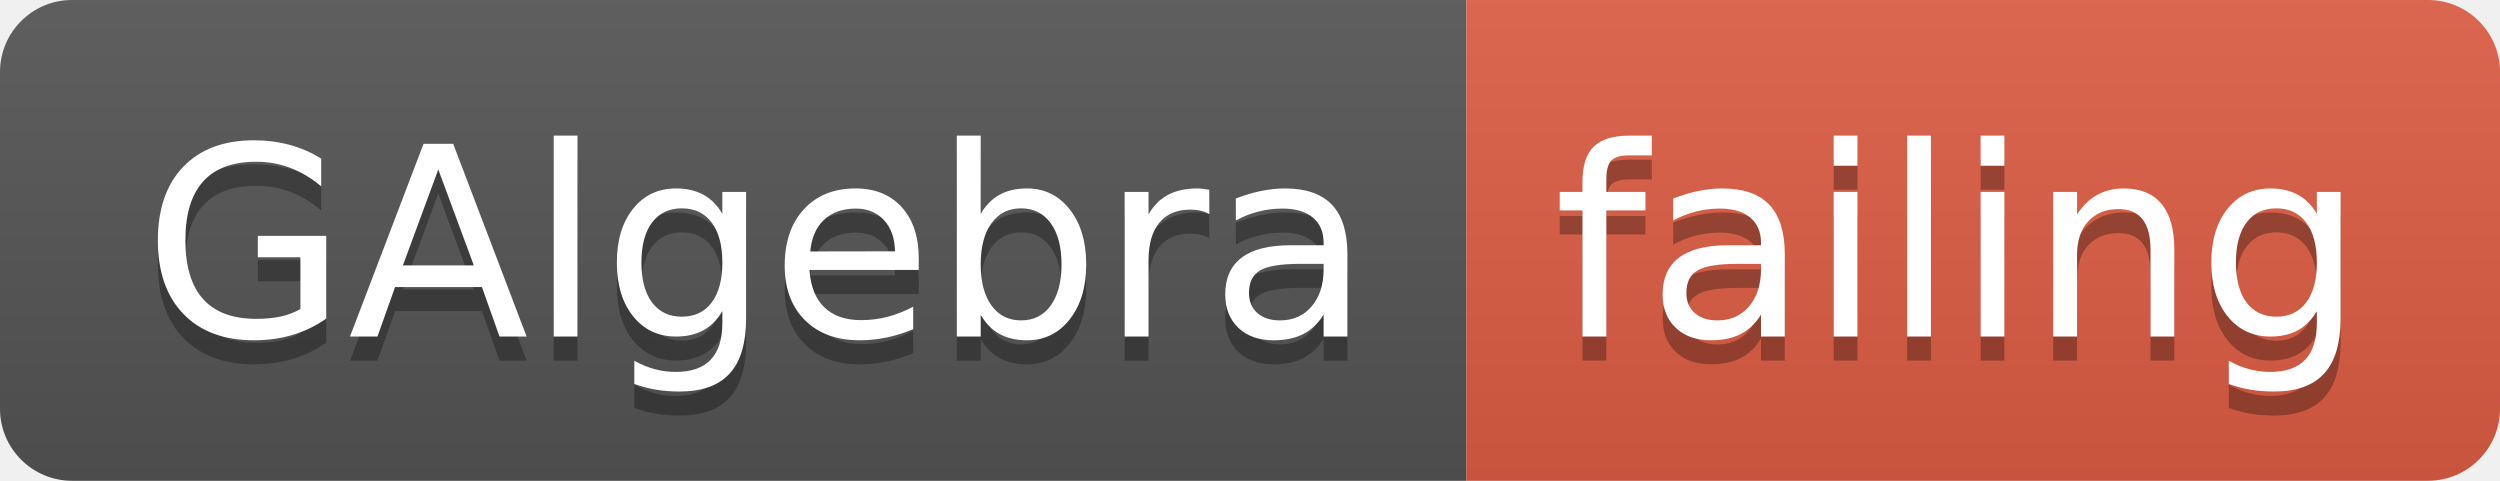
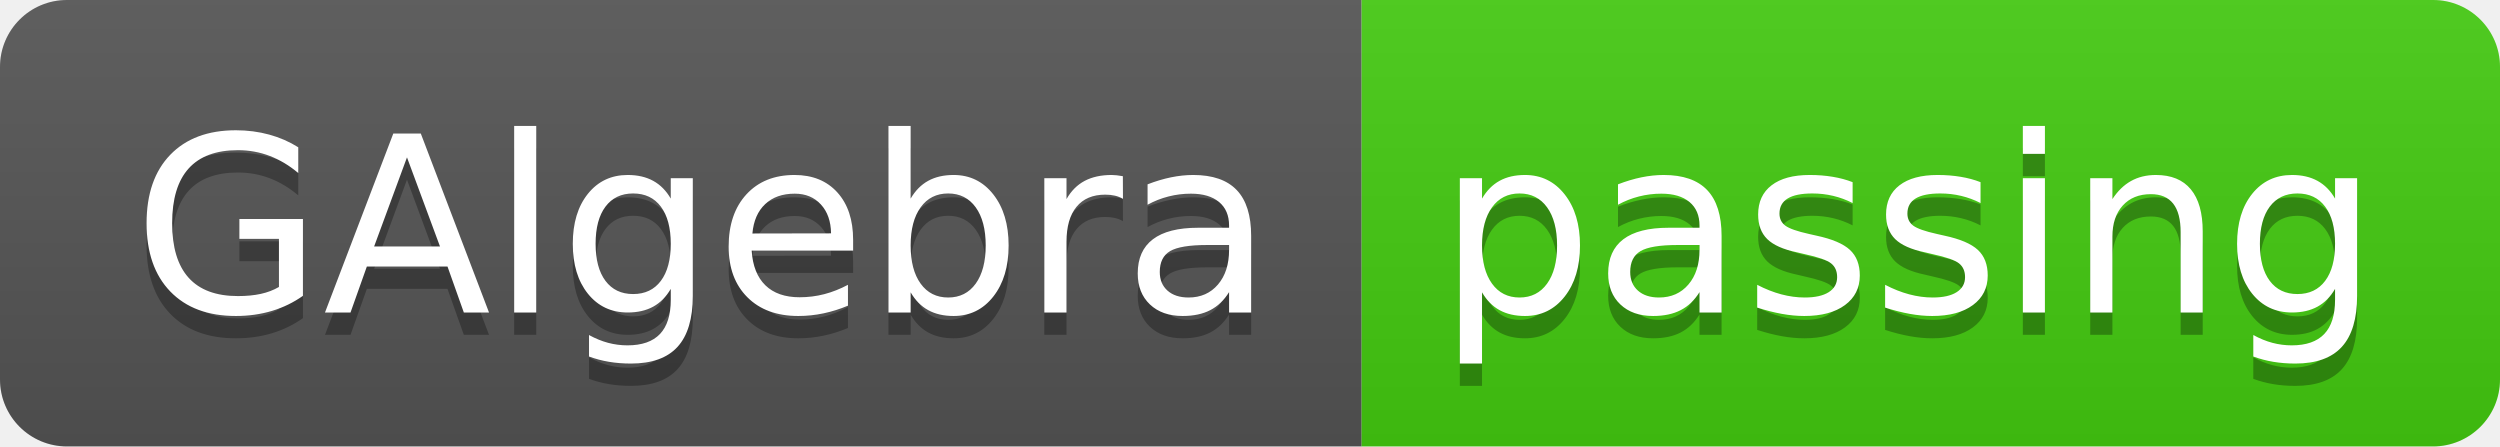
- <svg xmlns="http://www.w3.org/2000/svg" width="104" height="20">
+ <svg xmlns="http://www.w3.org/2000/svg" width="112" height="20">
  <linearGradient id="smooth" x2="0" y2="100%">
    <stop offset="0" stop-color="#bbb" stop-opacity=".1" />
    <stop offset="1" stop-opacity=".1" />
  </linearGradient>
  <clipPath id="round">
-     <rect width="104" height="20" rx="3" fill="#fff" />
+     <rect width="112" height="20" rx="3" fill="#fff" />
  </clipPath>
  <g clip-path="url(#round)">
    <rect width="61" height="20" fill="#555" />
-     <rect x="61" width="43" height="20" fill="#e05d44" />
-     <rect width="104" height="20" fill="url(#smooth)" />
+     <rect x="61" width="51" height="20" fill="#4c1" />
+     <rect width="112" height="20" fill="url(#smooth)" />
  </g>
  <g fill="#fff" text-anchor="middle" font-family="DejaVu Sans,Verdana,Geneva,sans-serif" font-size="110">
    <text x="315" y="150" fill="#010101" fill-opacity=".3" transform="scale(0.1)" textLength="510" lengthAdjust="spacing">GAlgebra</text>
    <text x="315" y="140" transform="scale(0.1)" textLength="510" lengthAdjust="spacing">GAlgebra</text>
-     <text x="815" y="150" fill="#010101" fill-opacity=".3" transform="scale(0.1)" textLength="330" lengthAdjust="spacing">failing</text>
-     <text x="815" y="140" transform="scale(0.1)" textLength="330" lengthAdjust="spacing">failing</text>
+     <text x="855" y="150" fill="#010101" fill-opacity=".3" transform="scale(0.1)" textLength="410" lengthAdjust="spacing">passing</text>
+     <text x="855" y="140" transform="scale(0.1)" textLength="410" lengthAdjust="spacing">passing</text>
  </g>
</svg>
